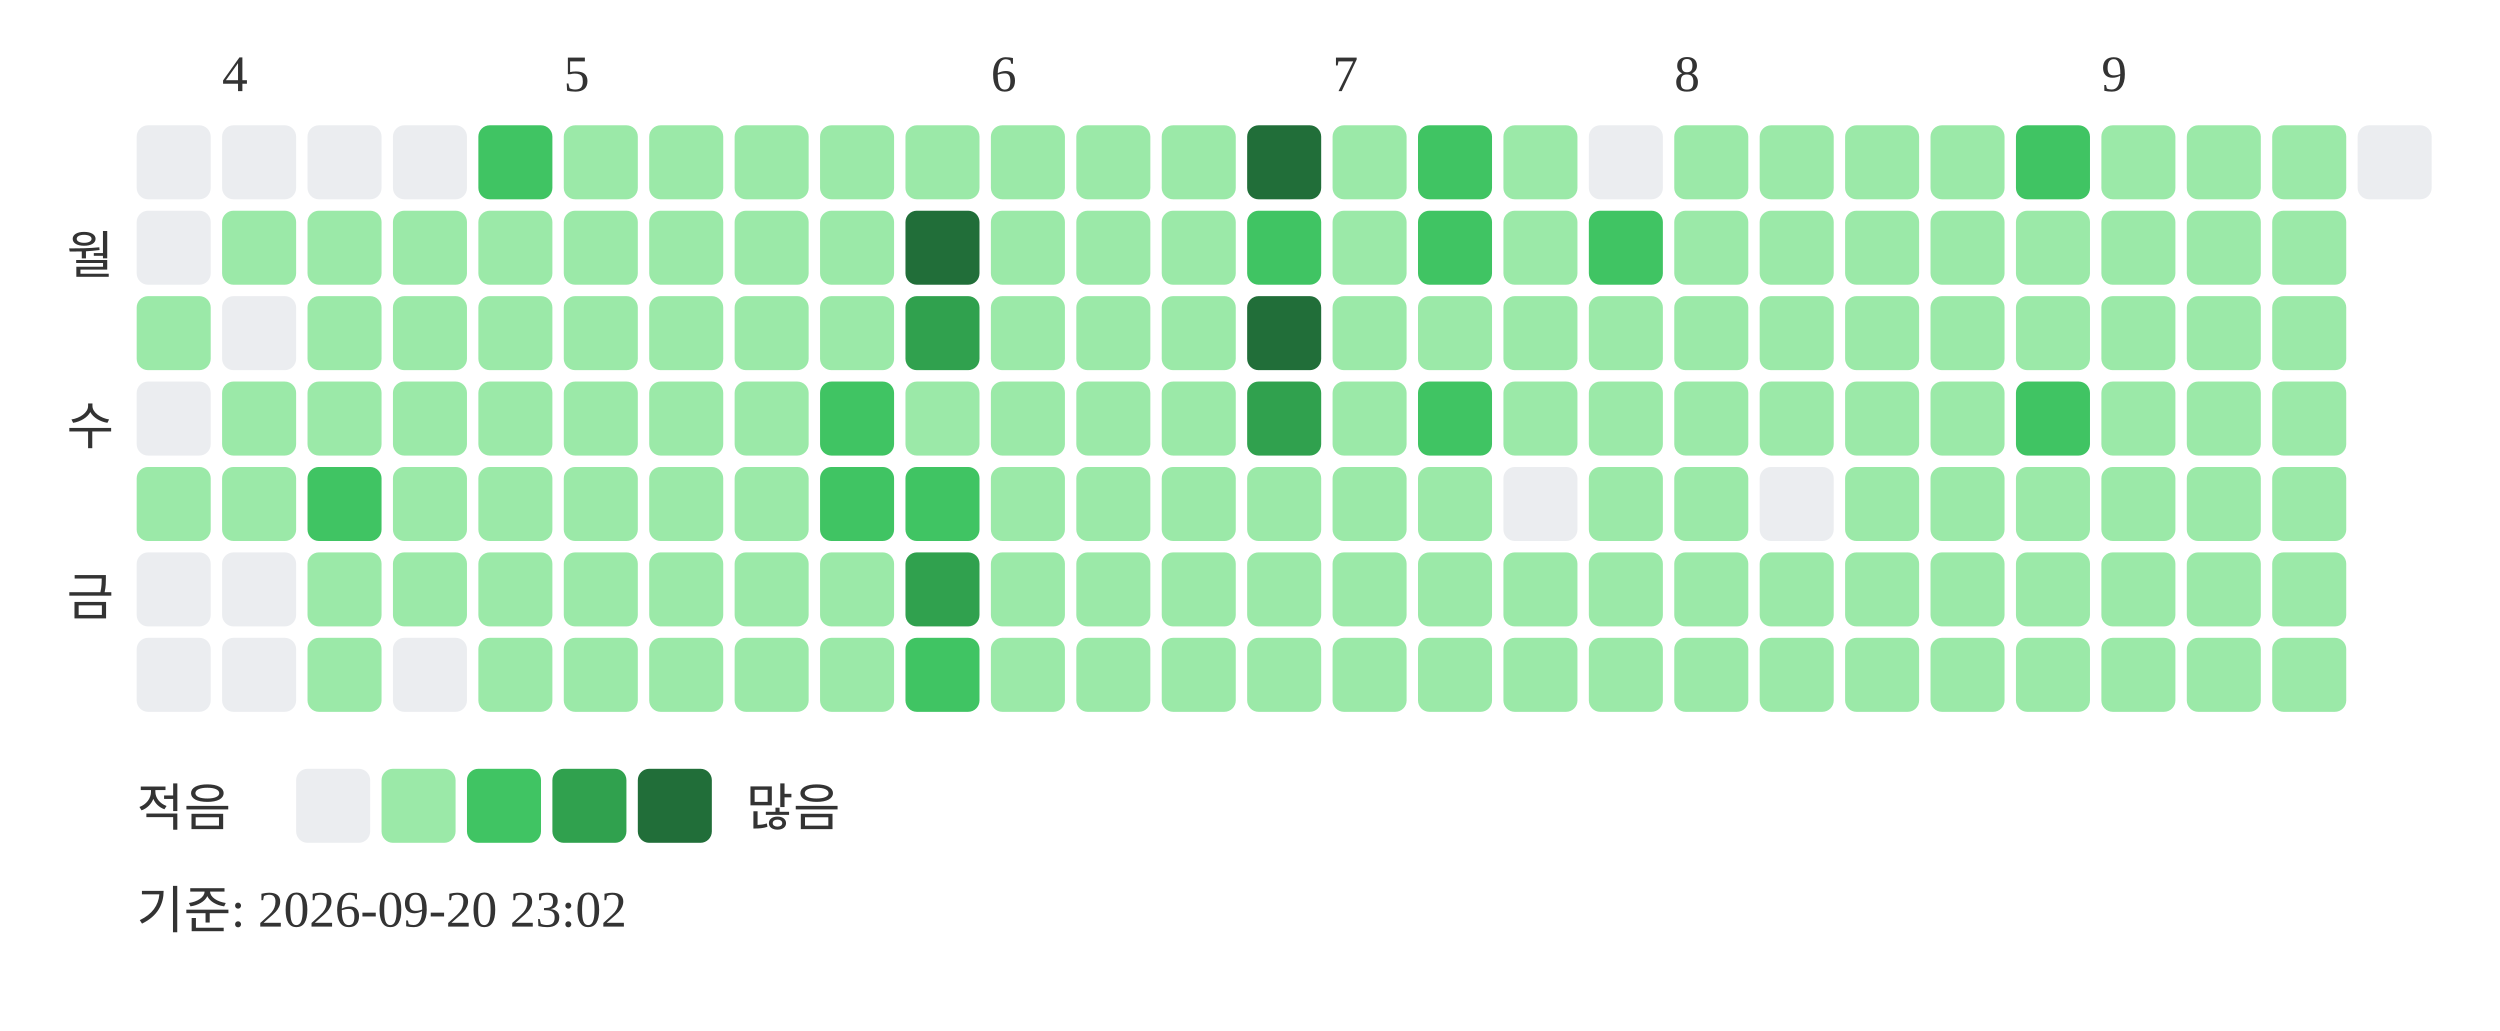
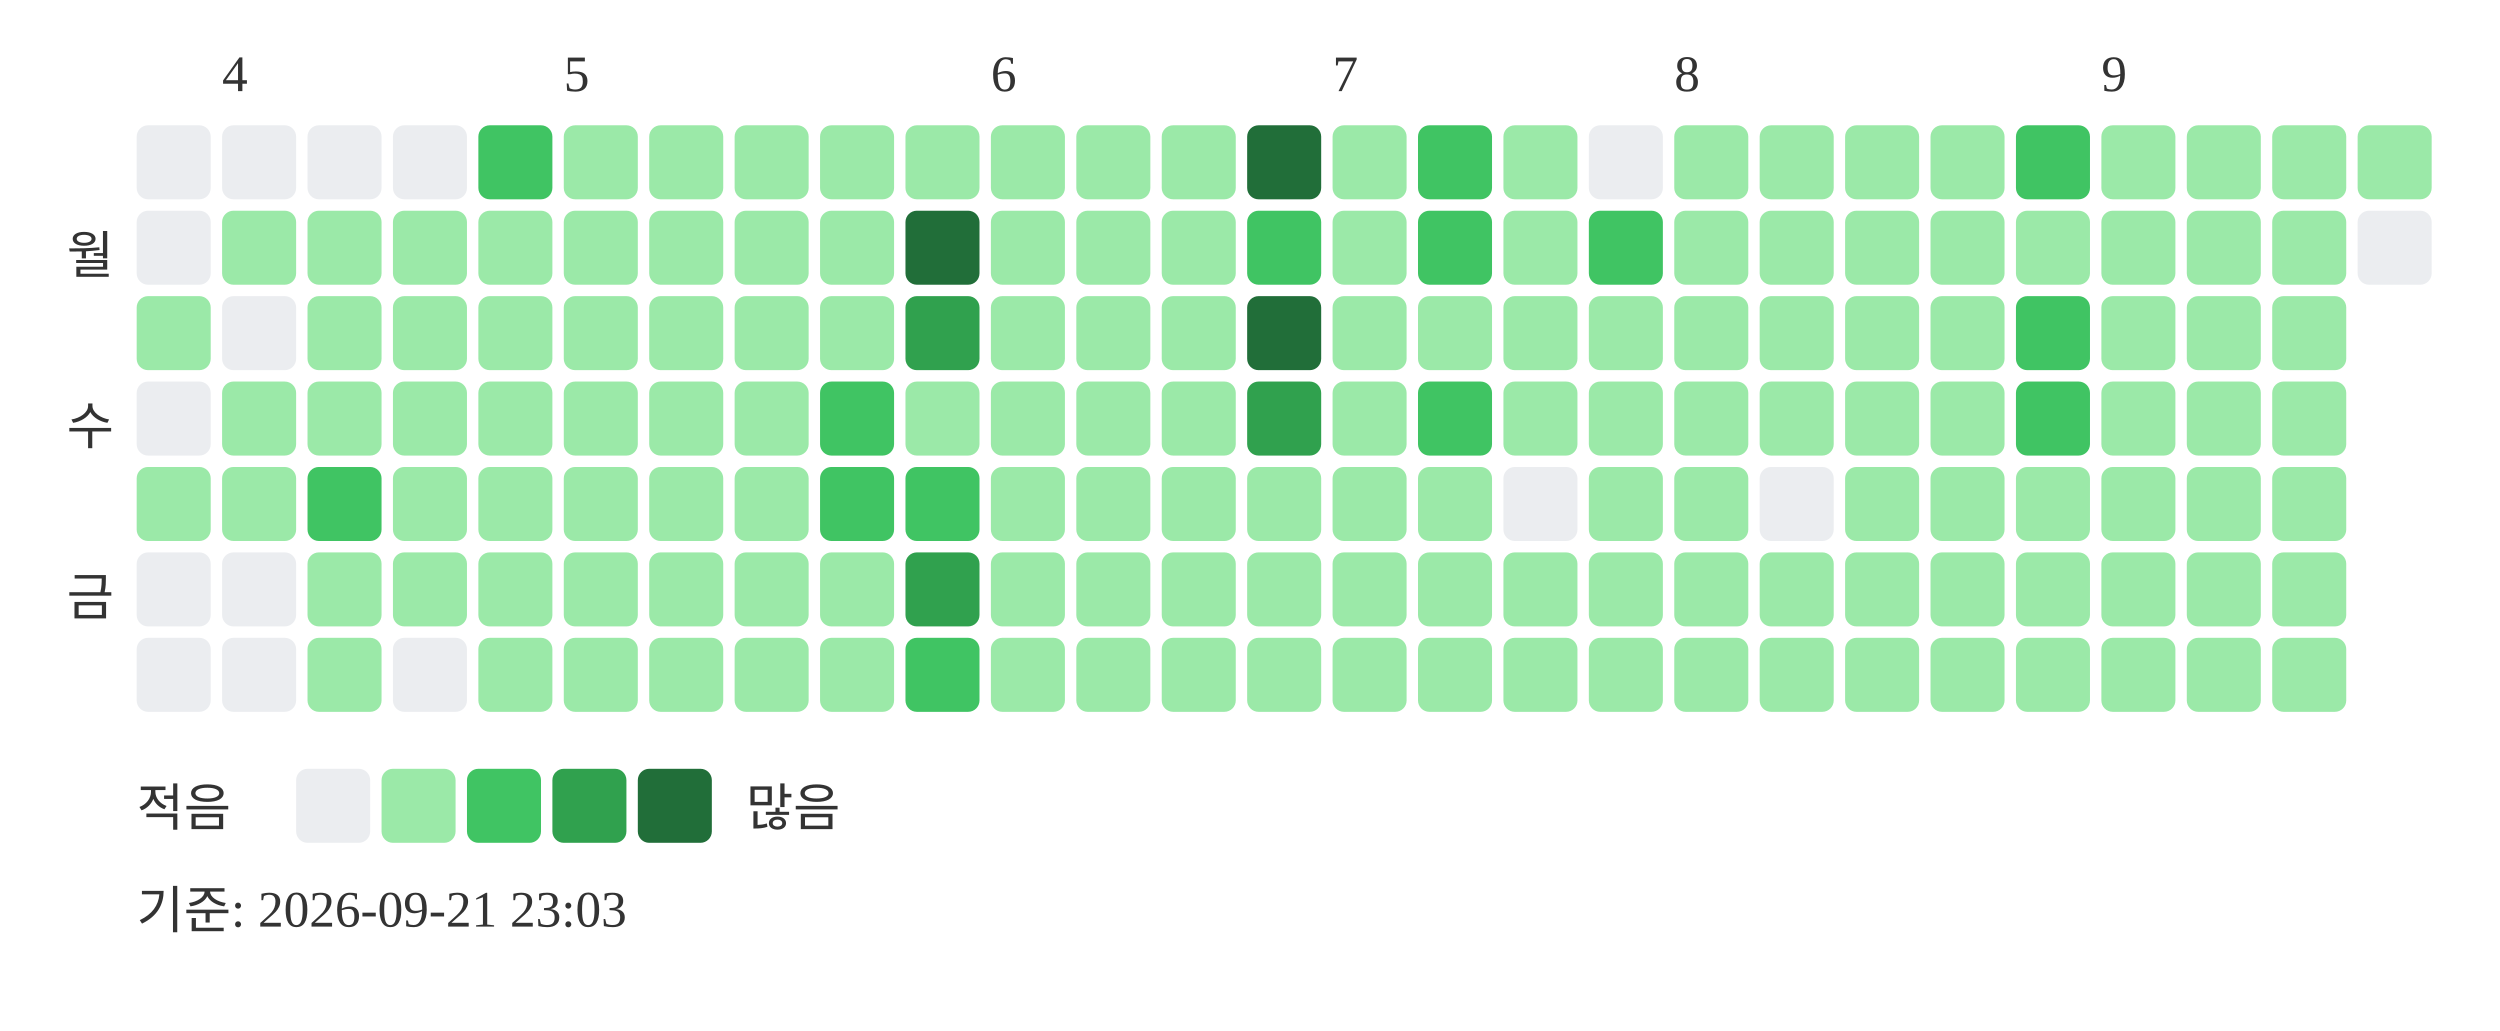
<svg xmlns="http://www.w3.org/2000/svg" width="439" height="181">
  <text x="39" y="16" font-size="9" fill="#333333">4</text>
  <text x="99" y="16" font-size="9" fill="#333333">5</text>
  <text x="174" y="16" font-size="9" fill="#333333">6</text>
  <text x="234" y="16" font-size="9" fill="#333333">7</text>
  <text x="294" y="16" font-size="9" fill="#333333">8</text>
  <text x="369" y="16" font-size="9" fill="#333333">9</text>
  <text x="20" y="48" text-anchor="end" font-size="9" fill="#333333">월</text>
  <text x="20" y="78" text-anchor="end" font-size="9" fill="#333333">수</text>
  <text x="20" y="108" text-anchor="end" font-size="9" fill="#333333">금</text>
  <rect x="24" y="22" width="13" height="13" rx="2" fill="#ebedf0" />
  <rect x="24" y="37" width="13" height="13" rx="2" fill="#ebedf0" />
  <rect x="24" y="52" width="13" height="13" rx="2" fill="#9be9a8" />
  <rect x="24" y="67" width="13" height="13" rx="2" fill="#ebedf0" />
  <rect x="24" y="82" width="13" height="13" rx="2" fill="#9be9a8" />
  <rect x="24" y="97" width="13" height="13" rx="2" fill="#ebedf0" />
  <rect x="24" y="112" width="13" height="13" rx="2" fill="#ebedf0" />
  <rect x="39" y="22" width="13" height="13" rx="2" fill="#ebedf0" />
  <rect x="39" y="37" width="13" height="13" rx="2" fill="#9be9a8" />
  <rect x="39" y="52" width="13" height="13" rx="2" fill="#ebedf0" />
  <rect x="39" y="67" width="13" height="13" rx="2" fill="#9be9a8" />
  <rect x="39" y="82" width="13" height="13" rx="2" fill="#9be9a8" />
  <rect x="39" y="97" width="13" height="13" rx="2" fill="#ebedf0" />
  <rect x="39" y="112" width="13" height="13" rx="2" fill="#ebedf0" />
  <rect x="54" y="22" width="13" height="13" rx="2" fill="#ebedf0" />
  <rect x="54" y="37" width="13" height="13" rx="2" fill="#9be9a8" />
  <rect x="54" y="52" width="13" height="13" rx="2" fill="#9be9a8" />
  <rect x="54" y="67" width="13" height="13" rx="2" fill="#9be9a8" />
  <rect x="54" y="82" width="13" height="13" rx="2" fill="#40c463" />
  <rect x="54" y="97" width="13" height="13" rx="2" fill="#9be9a8" />
  <rect x="54" y="112" width="13" height="13" rx="2" fill="#9be9a8" />
  <rect x="69" y="22" width="13" height="13" rx="2" fill="#ebedf0" />
  <rect x="69" y="37" width="13" height="13" rx="2" fill="#9be9a8" />
  <rect x="69" y="52" width="13" height="13" rx="2" fill="#9be9a8" />
  <rect x="69" y="67" width="13" height="13" rx="2" fill="#9be9a8" />
  <rect x="69" y="82" width="13" height="13" rx="2" fill="#9be9a8" />
  <rect x="69" y="97" width="13" height="13" rx="2" fill="#9be9a8" />
  <rect x="69" y="112" width="13" height="13" rx="2" fill="#ebedf0" />
  <rect x="84" y="22" width="13" height="13" rx="2" fill="#40c463" />
  <rect x="84" y="37" width="13" height="13" rx="2" fill="#9be9a8" />
  <rect x="84" y="52" width="13" height="13" rx="2" fill="#9be9a8" />
  <rect x="84" y="67" width="13" height="13" rx="2" fill="#9be9a8" />
  <rect x="84" y="82" width="13" height="13" rx="2" fill="#9be9a8" />
  <rect x="84" y="97" width="13" height="13" rx="2" fill="#9be9a8" />
  <rect x="84" y="112" width="13" height="13" rx="2" fill="#9be9a8" />
  <rect x="99" y="22" width="13" height="13" rx="2" fill="#9be9a8" />
  <rect x="99" y="37" width="13" height="13" rx="2" fill="#9be9a8" />
  <rect x="99" y="52" width="13" height="13" rx="2" fill="#9be9a8" />
  <rect x="99" y="67" width="13" height="13" rx="2" fill="#9be9a8" />
  <rect x="99" y="82" width="13" height="13" rx="2" fill="#9be9a8" />
  <rect x="99" y="97" width="13" height="13" rx="2" fill="#9be9a8" />
  <rect x="99" y="112" width="13" height="13" rx="2" fill="#9be9a8" />
  <rect x="114" y="22" width="13" height="13" rx="2" fill="#9be9a8" />
  <rect x="114" y="37" width="13" height="13" rx="2" fill="#9be9a8" />
  <rect x="114" y="52" width="13" height="13" rx="2" fill="#9be9a8" />
  <rect x="114" y="67" width="13" height="13" rx="2" fill="#9be9a8" />
  <rect x="114" y="82" width="13" height="13" rx="2" fill="#9be9a8" />
  <rect x="114" y="97" width="13" height="13" rx="2" fill="#9be9a8" />
  <rect x="114" y="112" width="13" height="13" rx="2" fill="#9be9a8" />
  <rect x="129" y="22" width="13" height="13" rx="2" fill="#9be9a8" />
  <rect x="129" y="37" width="13" height="13" rx="2" fill="#9be9a8" />
  <rect x="129" y="52" width="13" height="13" rx="2" fill="#9be9a8" />
  <rect x="129" y="67" width="13" height="13" rx="2" fill="#9be9a8" />
  <rect x="129" y="82" width="13" height="13" rx="2" fill="#9be9a8" />
  <rect x="129" y="97" width="13" height="13" rx="2" fill="#9be9a8" />
  <rect x="129" y="112" width="13" height="13" rx="2" fill="#9be9a8" />
  <rect x="144" y="22" width="13" height="13" rx="2" fill="#9be9a8" />
  <rect x="144" y="37" width="13" height="13" rx="2" fill="#9be9a8" />
  <rect x="144" y="52" width="13" height="13" rx="2" fill="#9be9a8" />
  <rect x="144" y="67" width="13" height="13" rx="2" fill="#40c463" />
  <rect x="144" y="82" width="13" height="13" rx="2" fill="#40c463" />
  <rect x="144" y="97" width="13" height="13" rx="2" fill="#9be9a8" />
  <rect x="144" y="112" width="13" height="13" rx="2" fill="#9be9a8" />
  <rect x="159" y="22" width="13" height="13" rx="2" fill="#9be9a8" />
  <rect x="159" y="37" width="13" height="13" rx="2" fill="#216e39" />
  <rect x="159" y="52" width="13" height="13" rx="2" fill="#30a14e" />
  <rect x="159" y="67" width="13" height="13" rx="2" fill="#9be9a8" />
  <rect x="159" y="82" width="13" height="13" rx="2" fill="#40c463" />
  <rect x="159" y="97" width="13" height="13" rx="2" fill="#30a14e" />
  <rect x="159" y="112" width="13" height="13" rx="2" fill="#40c463" />
  <rect x="174" y="22" width="13" height="13" rx="2" fill="#9be9a8" />
  <rect x="174" y="37" width="13" height="13" rx="2" fill="#9be9a8" />
  <rect x="174" y="52" width="13" height="13" rx="2" fill="#9be9a8" />
  <rect x="174" y="67" width="13" height="13" rx="2" fill="#9be9a8" />
  <rect x="174" y="82" width="13" height="13" rx="2" fill="#9be9a8" />
  <rect x="174" y="97" width="13" height="13" rx="2" fill="#9be9a8" />
  <rect x="174" y="112" width="13" height="13" rx="2" fill="#9be9a8" />
  <rect x="189" y="22" width="13" height="13" rx="2" fill="#9be9a8" />
  <rect x="189" y="37" width="13" height="13" rx="2" fill="#9be9a8" />
  <rect x="189" y="52" width="13" height="13" rx="2" fill="#9be9a8" />
  <rect x="189" y="67" width="13" height="13" rx="2" fill="#9be9a8" />
  <rect x="189" y="82" width="13" height="13" rx="2" fill="#9be9a8" />
  <rect x="189" y="97" width="13" height="13" rx="2" fill="#9be9a8" />
  <rect x="189" y="112" width="13" height="13" rx="2" fill="#9be9a8" />
  <rect x="204" y="22" width="13" height="13" rx="2" fill="#9be9a8" />
  <rect x="204" y="37" width="13" height="13" rx="2" fill="#9be9a8" />
  <rect x="204" y="52" width="13" height="13" rx="2" fill="#9be9a8" />
  <rect x="204" y="67" width="13" height="13" rx="2" fill="#9be9a8" />
  <rect x="204" y="82" width="13" height="13" rx="2" fill="#9be9a8" />
  <rect x="204" y="97" width="13" height="13" rx="2" fill="#9be9a8" />
  <rect x="204" y="112" width="13" height="13" rx="2" fill="#9be9a8" />
  <rect x="219" y="22" width="13" height="13" rx="2" fill="#216e39" />
  <rect x="219" y="37" width="13" height="13" rx="2" fill="#40c463" />
  <rect x="219" y="52" width="13" height="13" rx="2" fill="#216e39" />
  <rect x="219" y="67" width="13" height="13" rx="2" fill="#30a14e" />
  <rect x="219" y="82" width="13" height="13" rx="2" fill="#9be9a8" />
  <rect x="219" y="97" width="13" height="13" rx="2" fill="#9be9a8" />
  <rect x="219" y="112" width="13" height="13" rx="2" fill="#9be9a8" />
  <rect x="234" y="22" width="13" height="13" rx="2" fill="#9be9a8" />
  <rect x="234" y="37" width="13" height="13" rx="2" fill="#9be9a8" />
  <rect x="234" y="52" width="13" height="13" rx="2" fill="#9be9a8" />
  <rect x="234" y="67" width="13" height="13" rx="2" fill="#9be9a8" />
  <rect x="234" y="82" width="13" height="13" rx="2" fill="#9be9a8" />
  <rect x="234" y="97" width="13" height="13" rx="2" fill="#9be9a8" />
  <rect x="234" y="112" width="13" height="13" rx="2" fill="#9be9a8" />
  <rect x="249" y="22" width="13" height="13" rx="2" fill="#40c463" />
  <rect x="249" y="37" width="13" height="13" rx="2" fill="#40c463" />
  <rect x="249" y="52" width="13" height="13" rx="2" fill="#9be9a8" />
  <rect x="249" y="67" width="13" height="13" rx="2" fill="#40c463" />
  <rect x="249" y="82" width="13" height="13" rx="2" fill="#9be9a8" />
  <rect x="249" y="97" width="13" height="13" rx="2" fill="#9be9a8" />
  <rect x="249" y="112" width="13" height="13" rx="2" fill="#9be9a8" />
  <rect x="264" y="22" width="13" height="13" rx="2" fill="#9be9a8" />
  <rect x="264" y="37" width="13" height="13" rx="2" fill="#9be9a8" />
  <rect x="264" y="52" width="13" height="13" rx="2" fill="#9be9a8" />
  <rect x="264" y="67" width="13" height="13" rx="2" fill="#9be9a8" />
  <rect x="264" y="82" width="13" height="13" rx="2" fill="#ebedf0" />
  <rect x="264" y="97" width="13" height="13" rx="2" fill="#9be9a8" />
  <rect x="264" y="112" width="13" height="13" rx="2" fill="#9be9a8" />
  <rect x="279" y="22" width="13" height="13" rx="2" fill="#ebedf0" />
  <rect x="279" y="37" width="13" height="13" rx="2" fill="#40c463" />
  <rect x="279" y="52" width="13" height="13" rx="2" fill="#9be9a8" />
  <rect x="279" y="67" width="13" height="13" rx="2" fill="#9be9a8" />
  <rect x="279" y="82" width="13" height="13" rx="2" fill="#9be9a8" />
  <rect x="279" y="97" width="13" height="13" rx="2" fill="#9be9a8" />
  <rect x="279" y="112" width="13" height="13" rx="2" fill="#9be9a8" />
  <rect x="294" y="22" width="13" height="13" rx="2" fill="#9be9a8" />
  <rect x="294" y="37" width="13" height="13" rx="2" fill="#9be9a8" />
  <rect x="294" y="52" width="13" height="13" rx="2" fill="#9be9a8" />
  <rect x="294" y="67" width="13" height="13" rx="2" fill="#9be9a8" />
  <rect x="294" y="82" width="13" height="13" rx="2" fill="#9be9a8" />
  <rect x="294" y="97" width="13" height="13" rx="2" fill="#9be9a8" />
  <rect x="294" y="112" width="13" height="13" rx="2" fill="#9be9a8" />
  <rect x="309" y="22" width="13" height="13" rx="2" fill="#9be9a8" />
  <rect x="309" y="37" width="13" height="13" rx="2" fill="#9be9a8" />
  <rect x="309" y="52" width="13" height="13" rx="2" fill="#9be9a8" />
  <rect x="309" y="67" width="13" height="13" rx="2" fill="#9be9a8" />
  <rect x="309" y="82" width="13" height="13" rx="2" fill="#ebedf0" />
  <rect x="309" y="97" width="13" height="13" rx="2" fill="#9be9a8" />
  <rect x="309" y="112" width="13" height="13" rx="2" fill="#9be9a8" />
  <rect x="324" y="22" width="13" height="13" rx="2" fill="#9be9a8" />
  <rect x="324" y="37" width="13" height="13" rx="2" fill="#9be9a8" />
  <rect x="324" y="52" width="13" height="13" rx="2" fill="#9be9a8" />
  <rect x="324" y="67" width="13" height="13" rx="2" fill="#9be9a8" />
  <rect x="324" y="82" width="13" height="13" rx="2" fill="#9be9a8" />
  <rect x="324" y="97" width="13" height="13" rx="2" fill="#9be9a8" />
  <rect x="324" y="112" width="13" height="13" rx="2" fill="#9be9a8" />
  <rect x="339" y="22" width="13" height="13" rx="2" fill="#9be9a8" />
  <rect x="339" y="37" width="13" height="13" rx="2" fill="#9be9a8" />
  <rect x="339" y="52" width="13" height="13" rx="2" fill="#9be9a8" />
  <rect x="339" y="67" width="13" height="13" rx="2" fill="#9be9a8" />
  <rect x="339" y="82" width="13" height="13" rx="2" fill="#9be9a8" />
  <rect x="339" y="97" width="13" height="13" rx="2" fill="#9be9a8" />
  <rect x="339" y="112" width="13" height="13" rx="2" fill="#9be9a8" />
  <rect x="354" y="22" width="13" height="13" rx="2" fill="#40c463" />
  <rect x="354" y="37" width="13" height="13" rx="2" fill="#9be9a8" />
-   <rect x="354" y="52" width="13" height="13" rx="2" fill="#9be9a8" />
+   <rect x="354" y="52" width="13" height="13" rx="2" fill="#40c463" />
  <rect x="354" y="67" width="13" height="13" rx="2" fill="#40c463" />
  <rect x="354" y="82" width="13" height="13" rx="2" fill="#9be9a8" />
  <rect x="354" y="97" width="13" height="13" rx="2" fill="#9be9a8" />
  <rect x="354" y="112" width="13" height="13" rx="2" fill="#9be9a8" />
  <rect x="369" y="22" width="13" height="13" rx="2" fill="#9be9a8" />
  <rect x="369" y="37" width="13" height="13" rx="2" fill="#9be9a8" />
  <rect x="369" y="52" width="13" height="13" rx="2" fill="#9be9a8" />
  <rect x="369" y="67" width="13" height="13" rx="2" fill="#9be9a8" />
  <rect x="369" y="82" width="13" height="13" rx="2" fill="#9be9a8" />
  <rect x="369" y="97" width="13" height="13" rx="2" fill="#9be9a8" />
  <rect x="369" y="112" width="13" height="13" rx="2" fill="#9be9a8" />
  <rect x="384" y="22" width="13" height="13" rx="2" fill="#9be9a8" />
  <rect x="384" y="37" width="13" height="13" rx="2" fill="#9be9a8" />
  <rect x="384" y="52" width="13" height="13" rx="2" fill="#9be9a8" />
  <rect x="384" y="67" width="13" height="13" rx="2" fill="#9be9a8" />
  <rect x="384" y="82" width="13" height="13" rx="2" fill="#9be9a8" />
  <rect x="384" y="97" width="13" height="13" rx="2" fill="#9be9a8" />
  <rect x="384" y="112" width="13" height="13" rx="2" fill="#9be9a8" />
  <rect x="399" y="22" width="13" height="13" rx="2" fill="#9be9a8" />
  <rect x="399" y="37" width="13" height="13" rx="2" fill="#9be9a8" />
  <rect x="399" y="52" width="13" height="13" rx="2" fill="#9be9a8" />
  <rect x="399" y="67" width="13" height="13" rx="2" fill="#9be9a8" />
  <rect x="399" y="82" width="13" height="13" rx="2" fill="#9be9a8" />
  <rect x="399" y="97" width="13" height="13" rx="2" fill="#9be9a8" />
  <rect x="399" y="112" width="13" height="13" rx="2" fill="#9be9a8" />
-   <rect x="414" y="22" width="13" height="13" rx="2" fill="#ebedf0" />
+   <rect x="414" y="22" width="13" height="13" rx="2" fill="#9be9a8" />
+   <rect x="414" y="37" width="13" height="13" rx="2" fill="#ebedf0" />
  <text x="24" y="145" font-size="9" fill="#333333">적음</text>
  <rect x="52" y="135" width="13" height="13" rx="2" fill="#ebedf0" />
  <rect x="67" y="135" width="13" height="13" rx="2" fill="#9be9a8" />
  <rect x="82" y="135" width="13" height="13" rx="2" fill="#40c463" />
  <rect x="97" y="135" width="13" height="13" rx="2" fill="#30a14e" />
  <rect x="112" y="135" width="13" height="13" rx="2" fill="#216e39" />
  <text x="131" y="145" font-size="9" fill="#333333">많음</text>
-   <text x="24" y="163" font-size="9" fill="#333333">기준: 2026-09-20 23:02</text>
+   <text x="24" y="163" font-size="9" fill="#333333">기준: 2026-09-21 23:03</text>
</svg>
